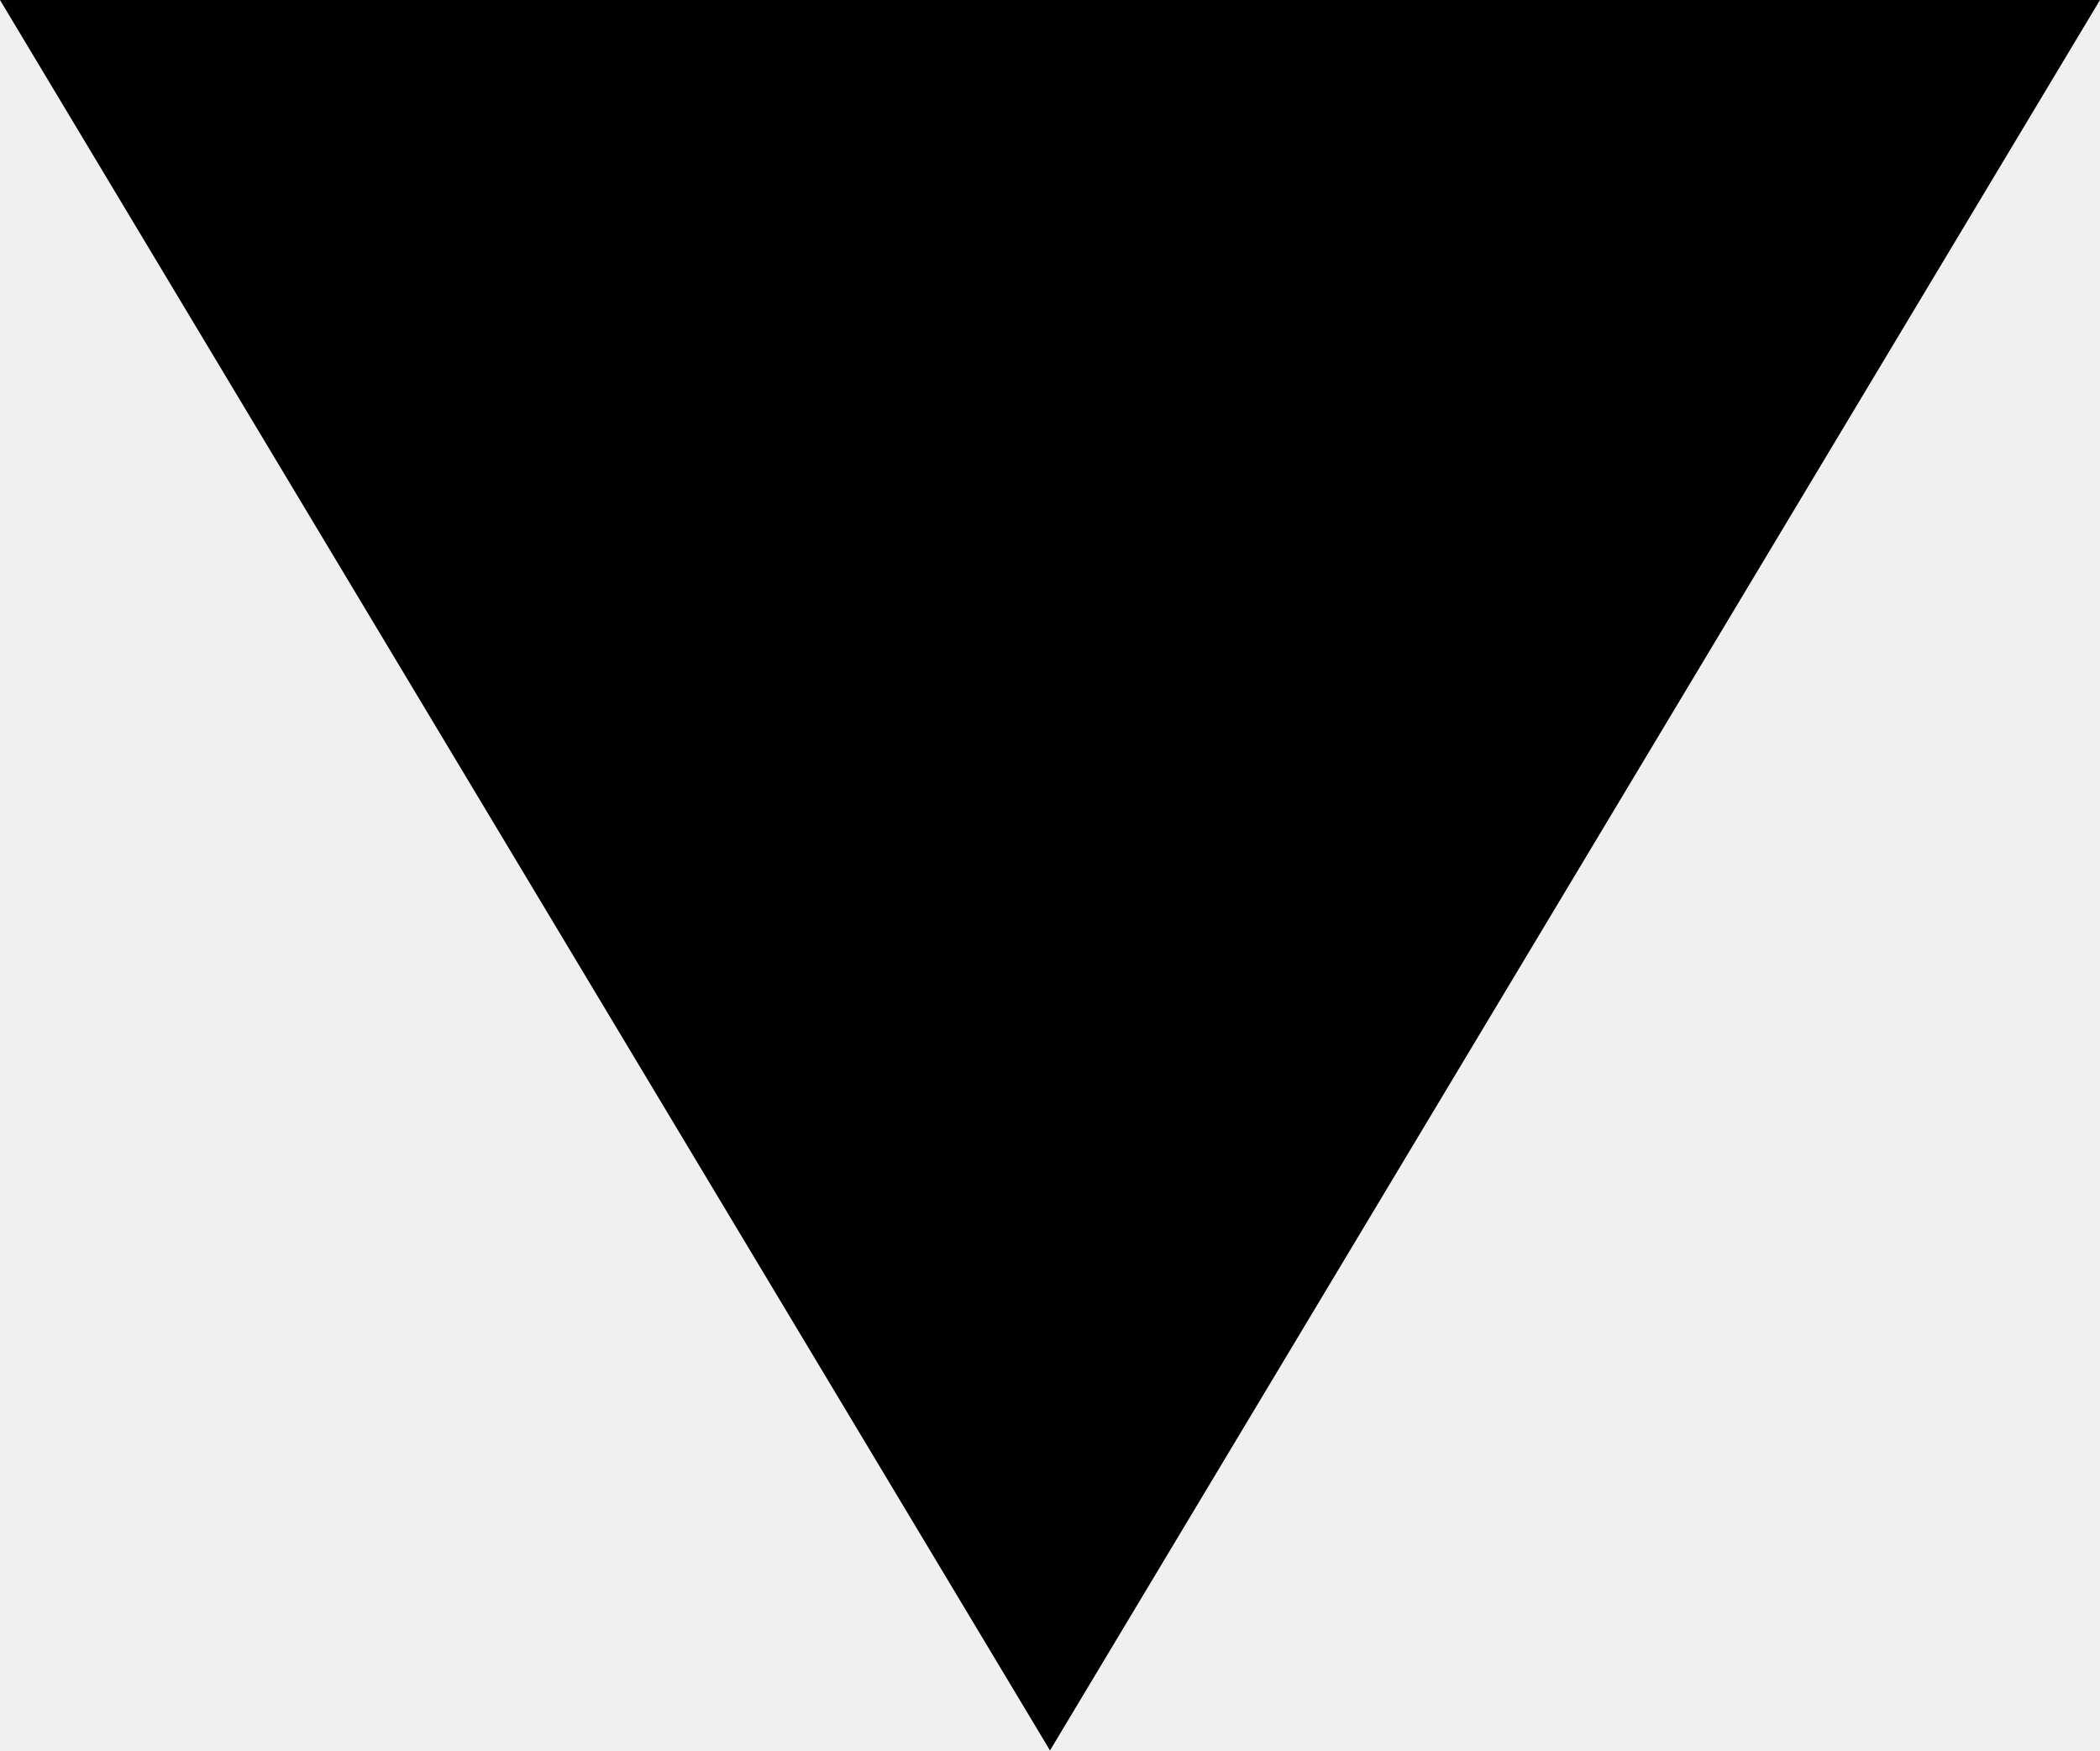
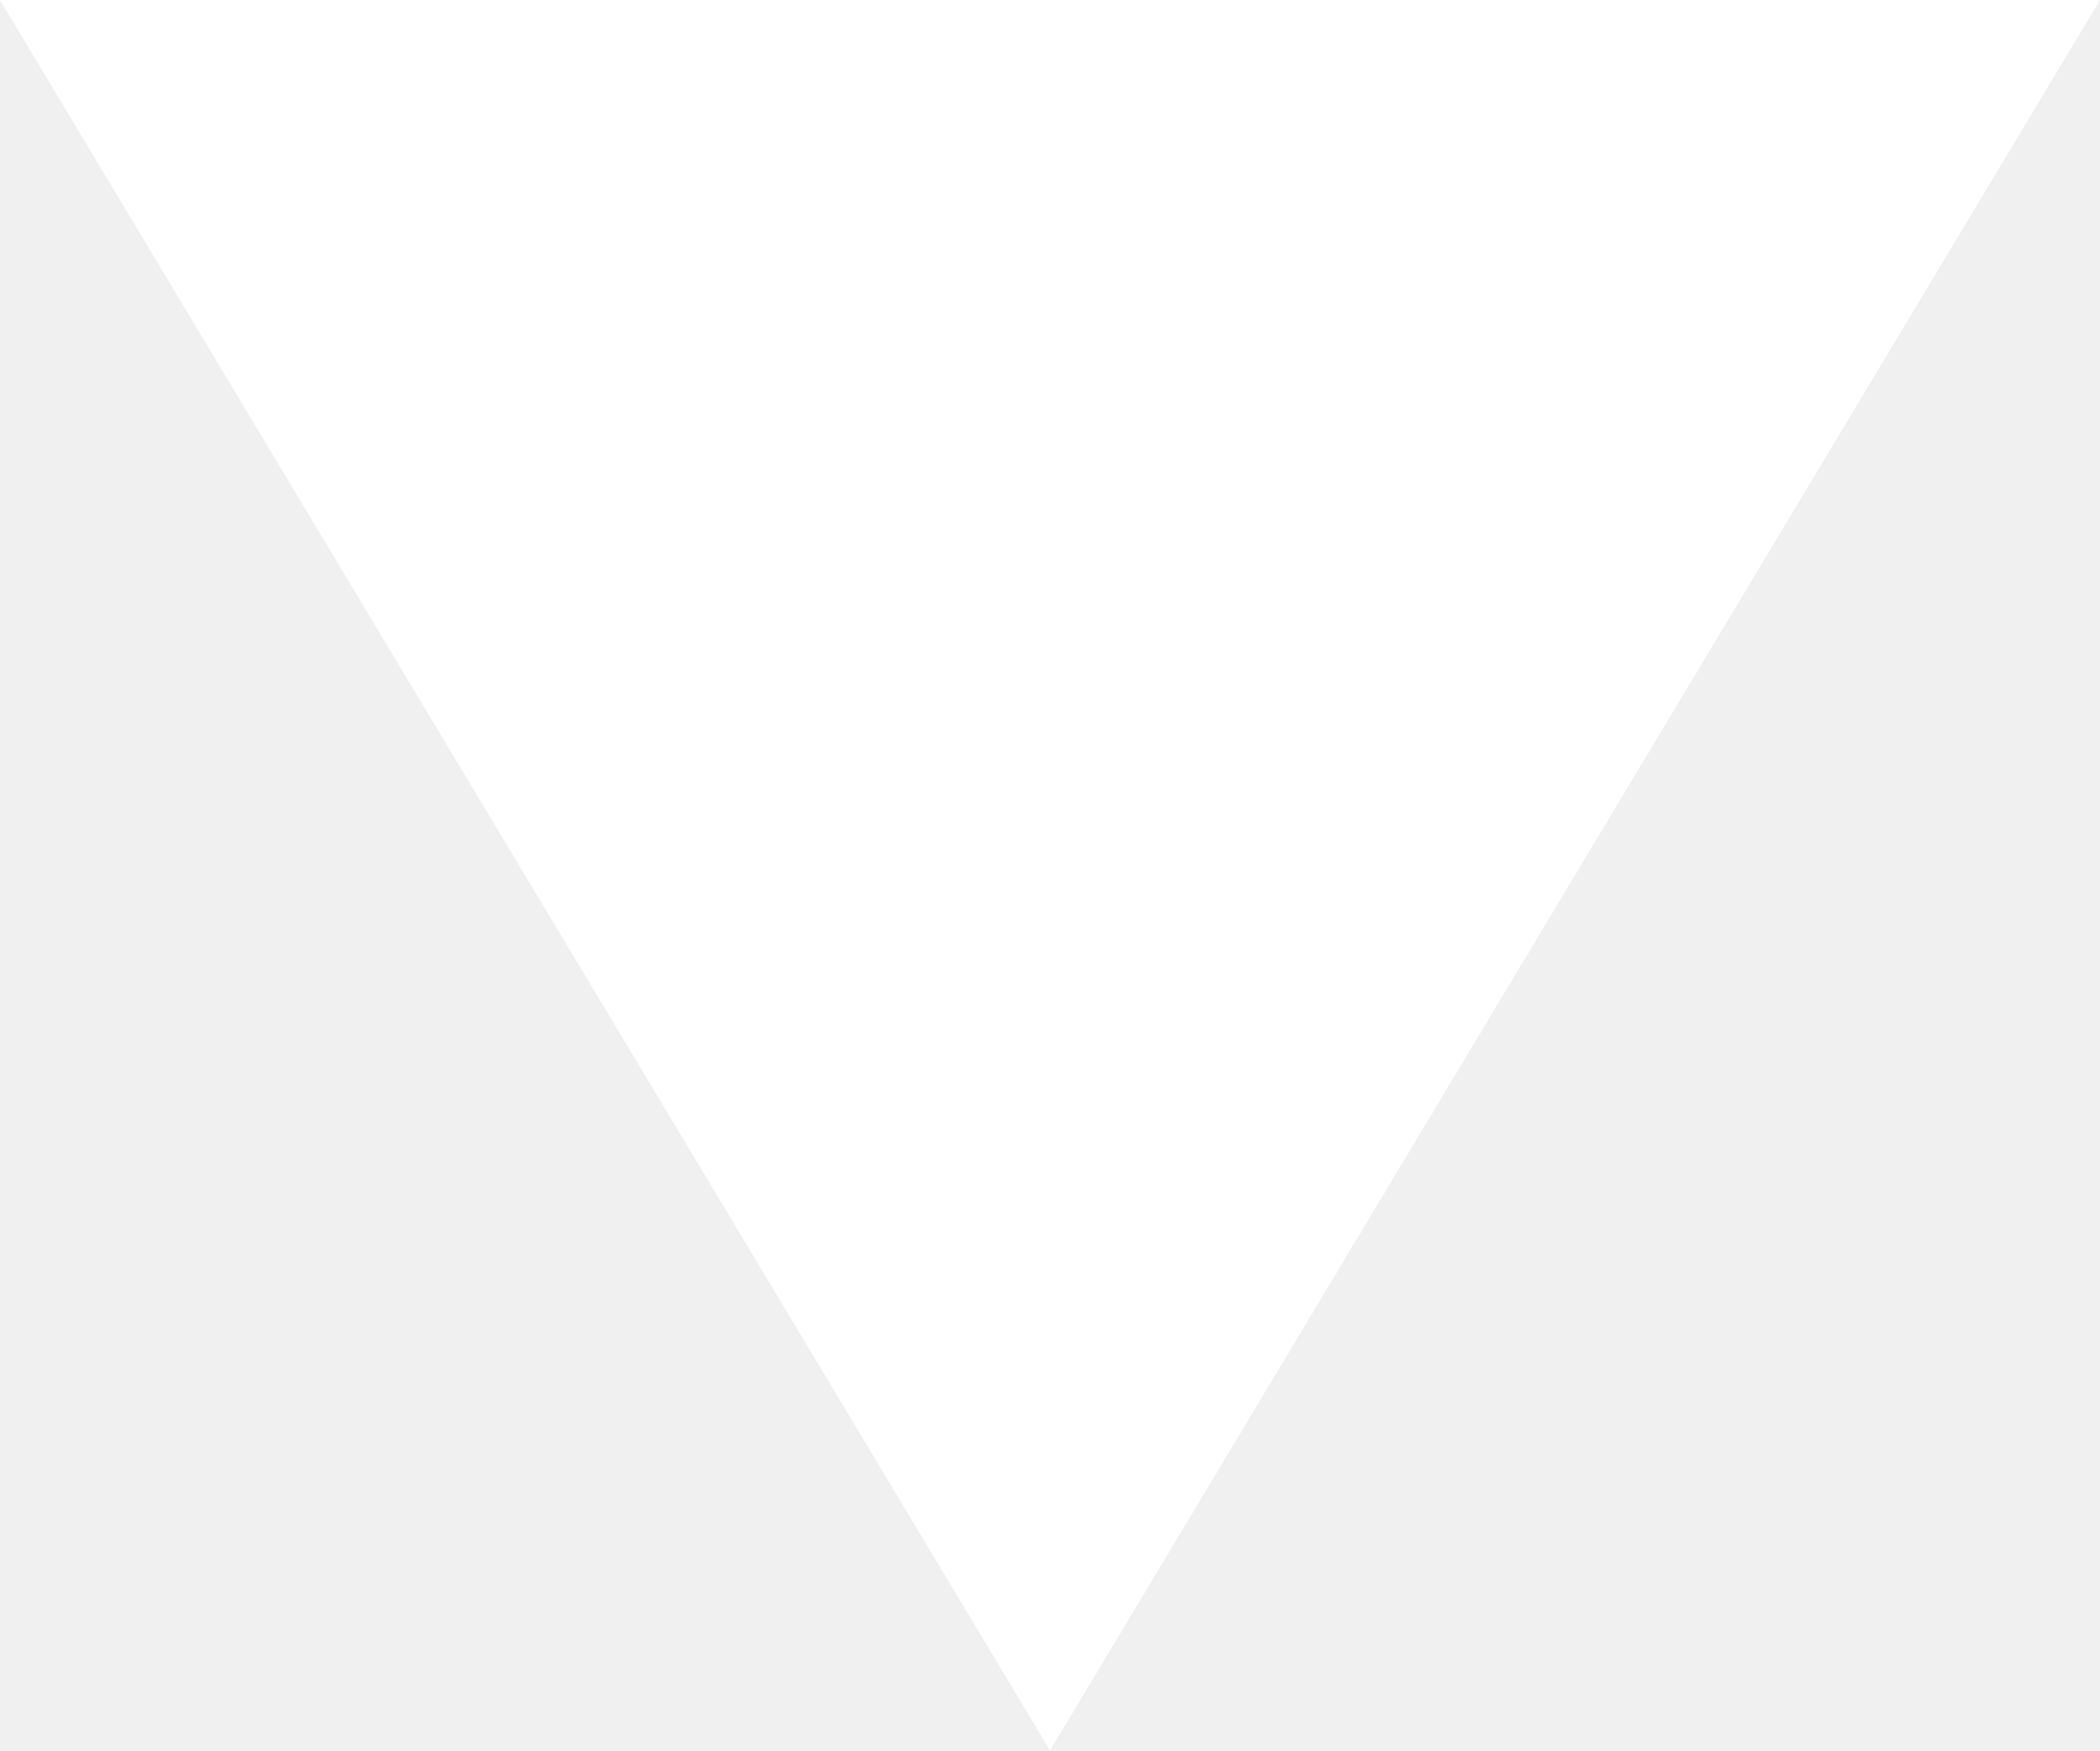
- <svg xmlns="http://www.w3.org/2000/svg" width="12" height="10" viewBox="0 0 12 10" fill="none">
-   <path fill-rule="evenodd" clip-rule="evenodd" d="M0 0L6 10L12 0H0Z" fill="black" />
+ <svg xmlns="http://www.w3.org/2000/svg" width="12" height="10" viewBox="0 0 12 10" fill="white">
+   <path fill-rule="evenodd" clip-rule="evenodd" d="M0 0L6 10L12 0H0Z" />
</svg>
